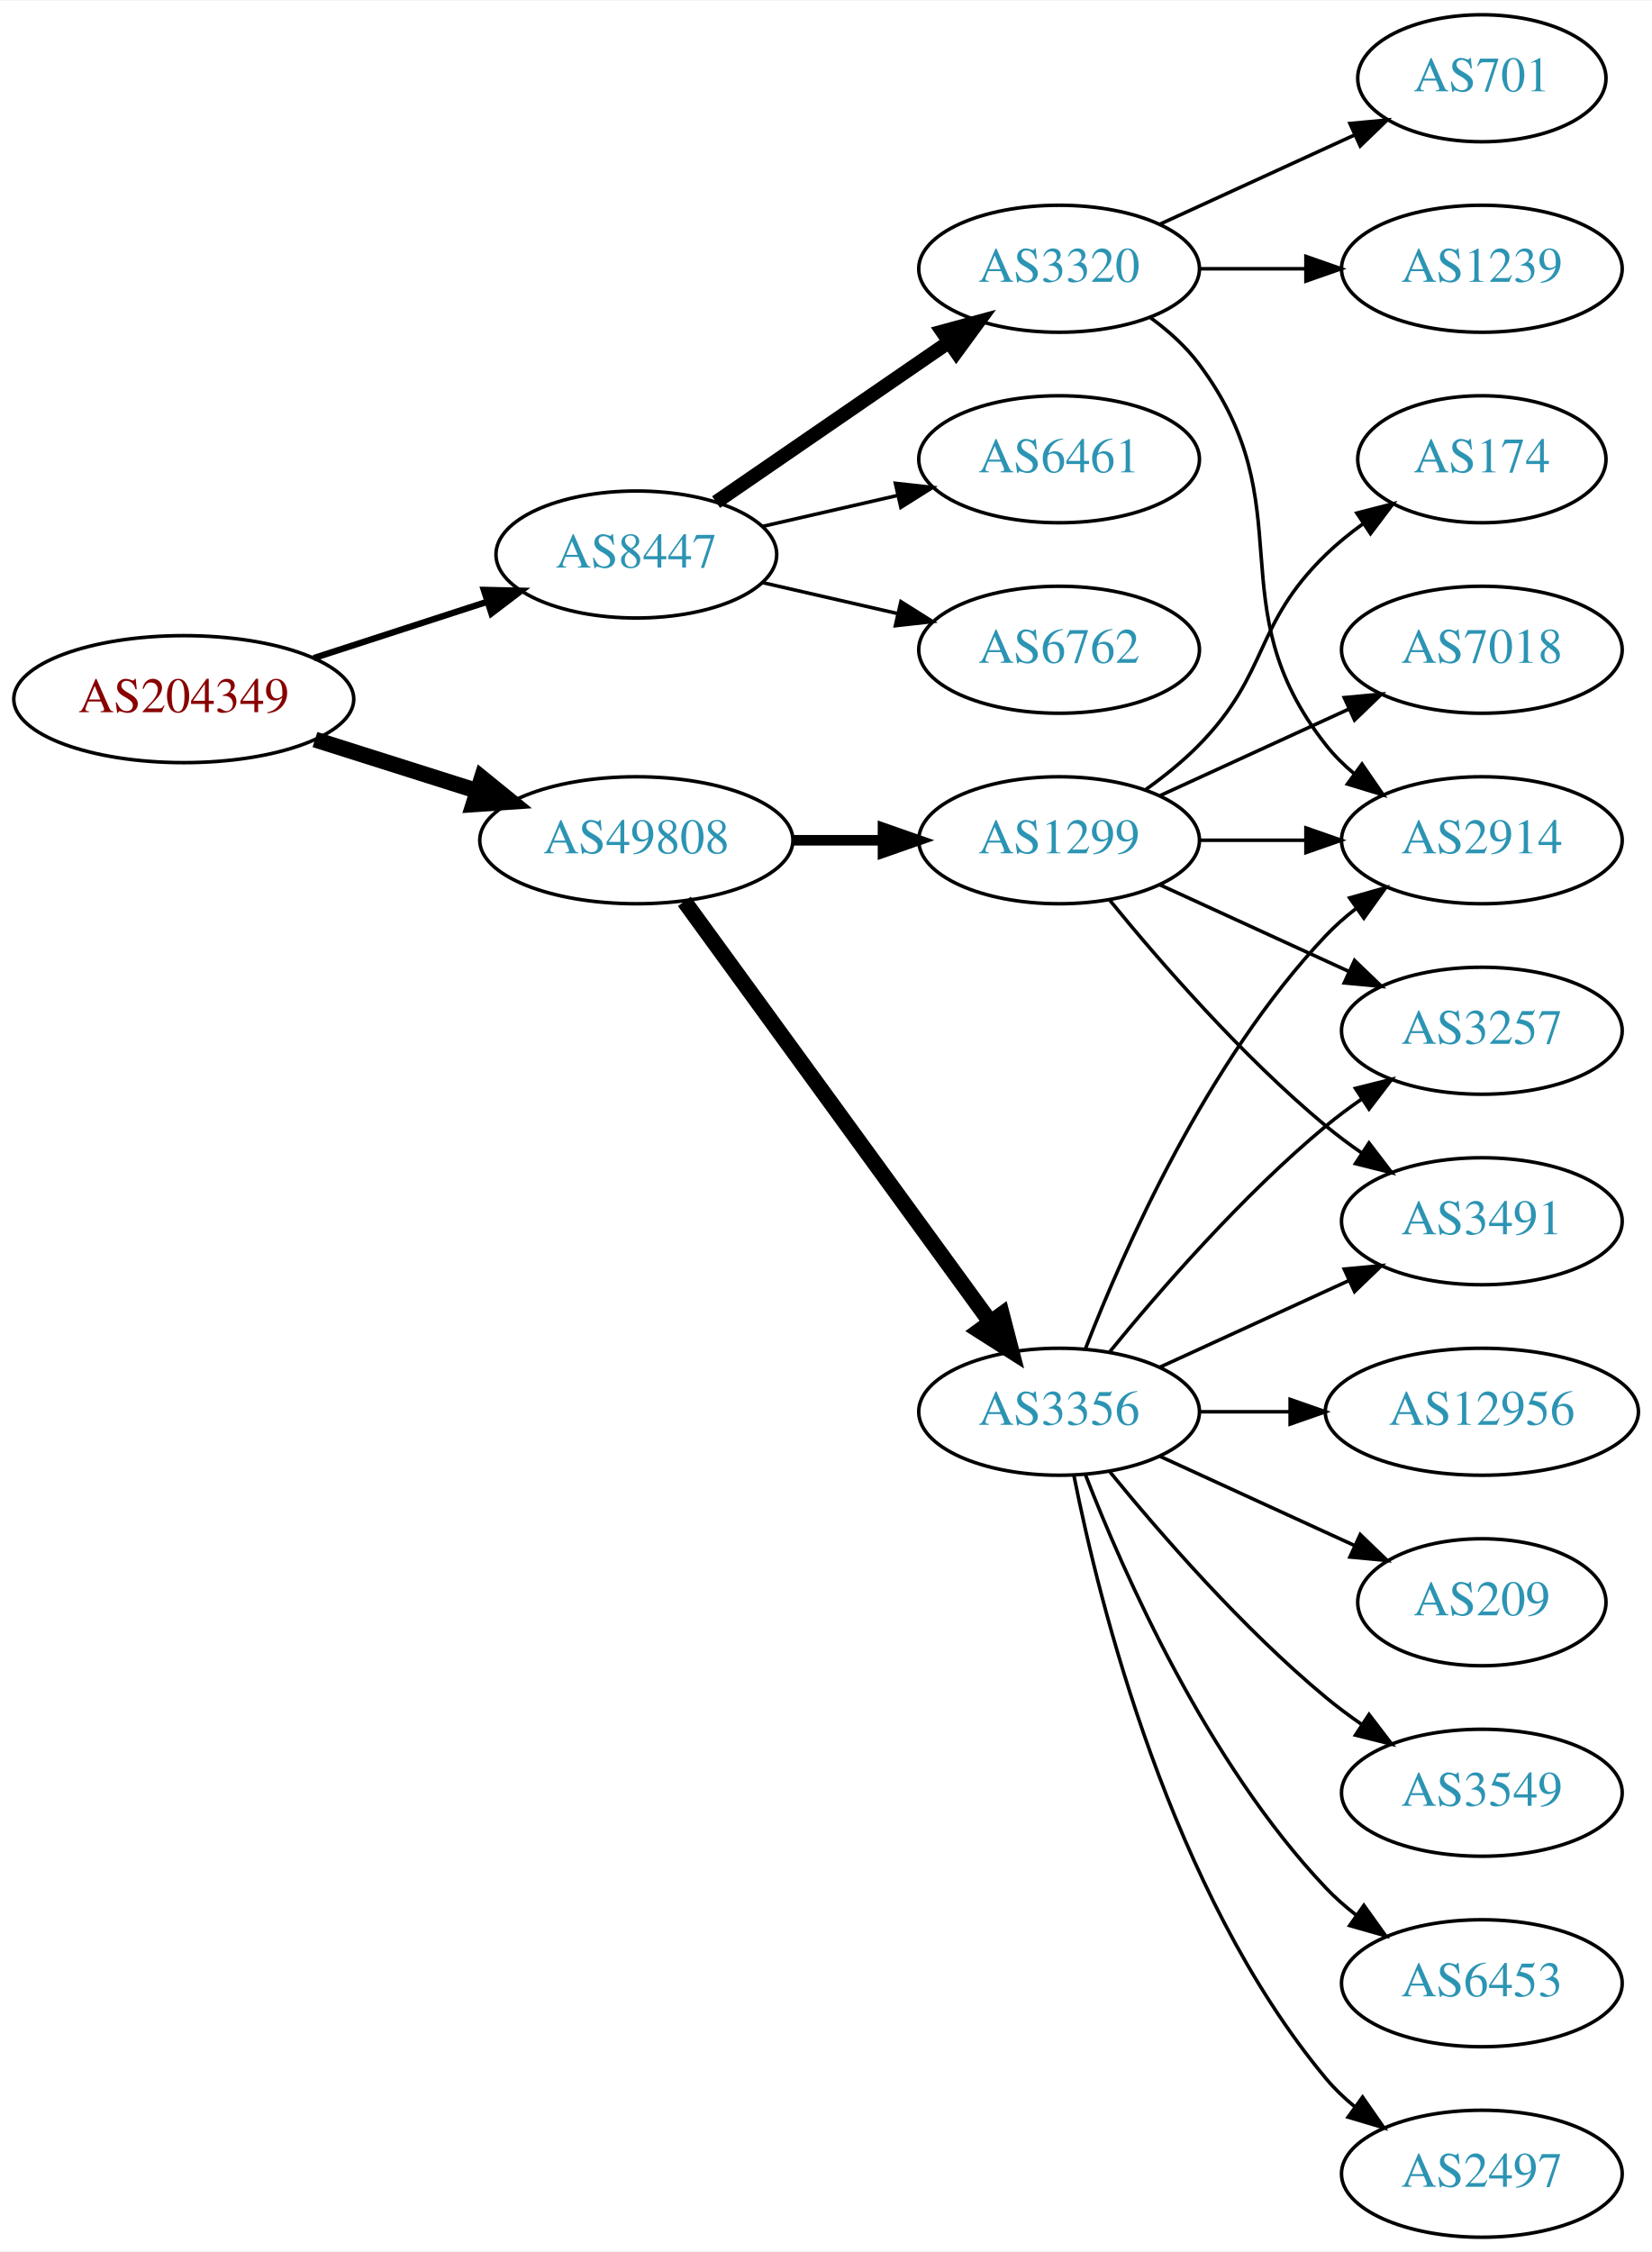
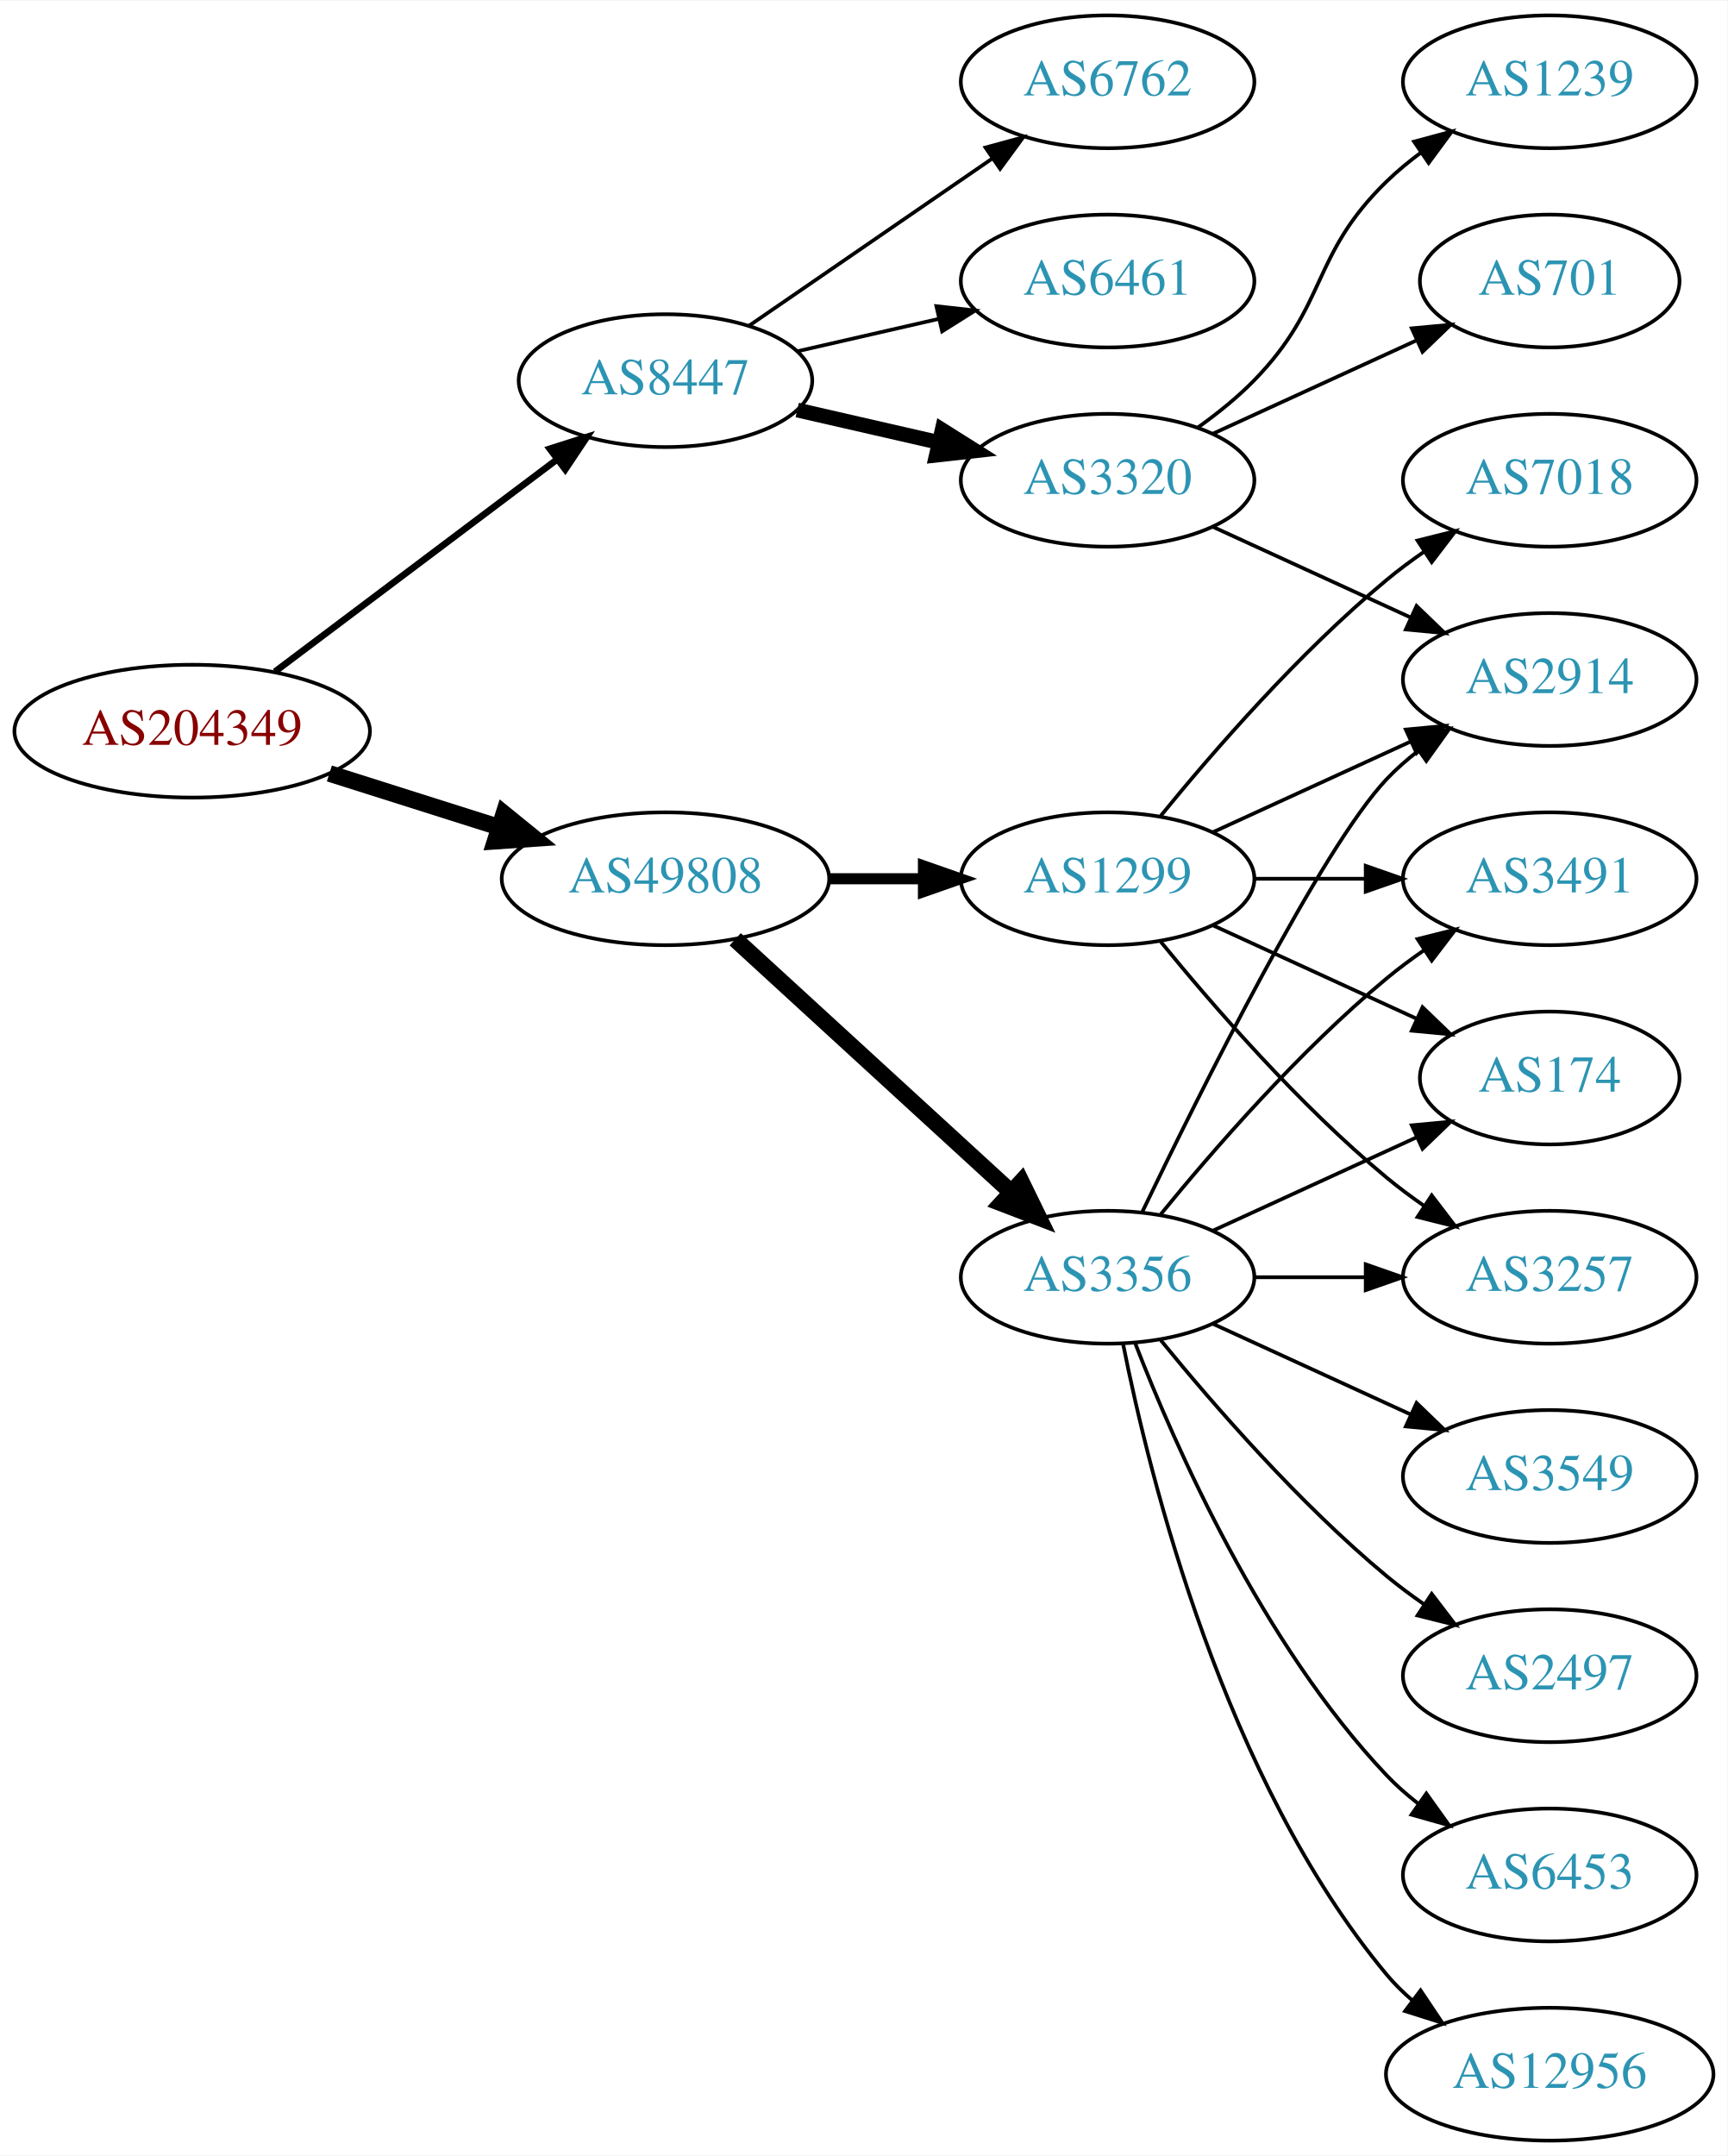
- <svg xmlns="http://www.w3.org/2000/svg" xmlns:xlink="http://www.w3.org/1999/xlink" width="468pt" height="638pt" viewBox="0.00 0.00 468.27 638.00">
-   <g id="graph0" class="graph" transform="scale(1 1) rotate(0) translate(4 634)">
-     <polygon fill="white" stroke="none" points="-4,4 -4,-634 464.269,-634 464.269,4 -4,4" />
+ <svg xmlns="http://www.w3.org/2000/svg" xmlns:xlink="http://www.w3.org/1999/xlink" width="468pt" height="584pt" viewBox="0.00 0.00 468.27 584.00">
+   <g id="graph0" class="graph" transform="scale(1 1) rotate(0) translate(4 580)">
+     <polygon fill="white" stroke="none" points="-4,4 -4,-580 464.269,-580 464.269,4 -4,4" />
    <g id="node1" class="node">
      <g id="a_node1">
        <a xlink:href="/asn/204349" xlink:title="AS204349 ~ ALDI_SE [AT]">
-           <ellipse fill="#ffffff" stroke="black" cx="48.096" cy="-436" rx="48.192" ry="18" />
-           <text text-anchor="middle" x="48.096" y="-432.3" font-family="Times,serif" font-size="14.00" fill="#880000">AS204349</text>
+           <ellipse fill="#ffffff" stroke="black" cx="48.096" cy="-382" rx="48.192" ry="18" />
+           <text text-anchor="middle" x="48.096" y="-378.3" font-family="Times,serif" font-size="14.00" fill="#880000">AS204349</text>
        </a>
      </g>
    </g>
    <g id="node2" class="node">
      <g id="a_node2">
        <a xlink:href="/asn/8447" xlink:title="AS8447 ~ A1 Telekom Austria AG [AT]">
          <ellipse fill="#ffffff" stroke="black" cx="176.388" cy="-477" rx="39.794" ry="18" />
          <text text-anchor="middle" x="176.388" y="-473.3" font-family="Times,serif" font-size="14.00" fill="#2c94b3">AS8447</text>
        </a>
      </g>
    </g>
    <g id="edge1" class="edge">
-       <path fill="none" stroke="black" stroke-width="1.8" d="M84.948,-447.639C100.287,-452.619 118.287,-458.463 134.173,-463.62" />
-       <polygon fill="black" stroke="black" stroke-width="1.8" points="133.156,-466.969 143.748,-466.728 135.317,-460.312 133.156,-466.969" />
+       <path fill="none" stroke="black" stroke-width="1.8" d="M70.519,-398.115C91.579,-413.957 123.845,-438.228 147.023,-455.664" />
+       <polygon fill="black" stroke="black" stroke-width="1.8" points="145.019,-458.535 155.114,-461.75 149.227,-452.941 145.019,-458.535" />
    </g>
    <g id="node3" class="node">
      <g id="a_node3">
        <a xlink:href="/asn/49808" xlink:title="AS49808 ~ POWERSPEED-AS [AT]">
-           <ellipse fill="#ffffff" stroke="black" cx="176.388" cy="-396" rx="44.393" ry="18" />
-           <text text-anchor="middle" x="176.388" y="-392.3" font-family="Times,serif" font-size="14.00" fill="#2c94b3">AS49808</text>
+           <ellipse fill="#ffffff" stroke="black" cx="176.388" cy="-342" rx="44.393" ry="18" />
+           <text text-anchor="middle" x="176.388" y="-338.3" font-family="Times,serif" font-size="14.00" fill="#2c94b3">AS49808</text>
        </a>
      </g>
    </g>
    <g id="edge2" class="edge">
-       <path fill="none" stroke="black" stroke-width="4.5" d="M85.286,-424.538C99.636,-419.993 116.272,-414.723 131.315,-409.959" />
-       <polygon fill="black" stroke="black" stroke-width="4.5" points="132.586,-413.687 140.93,-406.914 130.208,-406.179 132.586,-413.687" />
+       <path fill="none" stroke="black" stroke-width="4.5" d="M85.286,-370.538C99.636,-365.993 116.272,-360.723 131.315,-355.959" />
+       <polygon fill="black" stroke="black" stroke-width="4.5" points="132.586,-359.687 140.93,-352.914 130.208,-352.179 132.586,-359.687" />
    </g>
    <g id="node4" class="node">
      <g id="a_node4">
-         <a xlink:href="/asn/3320" xlink:title="AS3320 ~ DTAG [DE]">
-           <ellipse fill="#ffffff" stroke="black" cx="296.23" cy="-558" rx="39.794" ry="18" />
-           <text text-anchor="middle" x="296.23" y="-554.3" font-family="Times,serif" font-size="14.00" fill="#2c94b3">AS3320</text>
-         </a>
-       </g>
-     </g>
-     <g id="edge3" class="edge">
-       <path fill="none" stroke="black" stroke-width="4" d="M199.002,-491.857C217.49,-504.565 244.304,-522.995 264.934,-537.175" />
-       <polygon fill="black" stroke="black" stroke-width="4" points="263.13,-540.183 273.354,-542.963 267.096,-534.414 263.13,-540.183" />
-     </g>
-     <g id="node5" class="node">
-       <g id="a_node5">
        <a xlink:href="/asn/6461" xlink:title="AS6461 ~ Zayo Bandwidth [US]">
          <ellipse fill="#ffffff" stroke="black" cx="296.23" cy="-504" rx="39.794" ry="18" />
          <text text-anchor="middle" x="296.23" y="-500.3" font-family="Times,serif" font-size="14.00" fill="#2c94b3">AS6461</text>
        </a>
      </g>
    </g>
-     <g id="edge4" class="edge">
+     <g id="edge3" class="edge">
      <path fill="none" stroke="black" d="M212.107,-484.955C224.107,-487.704 237.728,-490.825 250.42,-493.733" />
      <polygon fill="black" stroke="black" points="249.823,-497.187 260.352,-496.009 251.386,-490.364 249.823,-497.187" />
+     </g>
+     <g id="node5" class="node">
+       <g id="a_node5">
+         <a xlink:href="/asn/3320" xlink:title="AS3320 ~ DTAG [DE]">
+           <ellipse fill="#ffffff" stroke="black" cx="296.23" cy="-450" rx="39.794" ry="18" />
+           <text text-anchor="middle" x="296.23" y="-446.3" font-family="Times,serif" font-size="14.00" fill="#2c94b3">AS3320</text>
+         </a>
+       </g>
+     </g>
+     <g id="edge4" class="edge">
+       <path fill="none" stroke="black" stroke-width="4" d="M212.107,-469.045C224.107,-466.296 237.728,-463.175 250.42,-460.267" />
+       <polygon fill="black" stroke="black" stroke-width="4" points="251.386,-463.636 260.352,-457.991 249.823,-456.813 251.386,-463.636" />
    </g>
    <g id="node6" class="node">
      <g id="a_node6">
        <a xlink:href="/asn/6762" xlink:title="AS6762 ~ TELECOM ITALIA SPARKLE S.p.A. [IT]">
-           <ellipse fill="#ffffff" stroke="black" cx="296.23" cy="-450" rx="39.794" ry="18" />
-           <text text-anchor="middle" x="296.23" y="-446.3" font-family="Times,serif" font-size="14.00" fill="#2c94b3">AS6762</text>
+           <ellipse fill="#ffffff" stroke="black" cx="296.23" cy="-558" rx="39.794" ry="18" />
+           <text text-anchor="middle" x="296.23" y="-554.3" font-family="Times,serif" font-size="14.00" fill="#2c94b3">AS6762</text>
        </a>
      </g>
    </g>
    <g id="edge5" class="edge">
-       <path fill="none" stroke="black" d="M212.107,-469.045C224.107,-466.296 237.728,-463.175 250.42,-460.267" />
-       <polygon fill="black" stroke="black" points="251.386,-463.636 260.352,-457.991 249.823,-456.813 251.386,-463.636" />
+       <path fill="none" stroke="black" d="M199.002,-491.857C217.49,-504.565 244.304,-522.995 264.934,-537.175" />
+       <polygon fill="black" stroke="black" points="263.13,-540.183 273.354,-542.963 267.096,-534.414 263.13,-540.183" />
    </g>
    <g id="node10" class="node">
      <g id="a_node10">
        <a xlink:href="/asn/3356" xlink:title="AS3356 ~ Level 3 Parent, LLC [US]">
          <ellipse fill="#ffffff" stroke="black" cx="296.23" cy="-234" rx="39.794" ry="18" />
          <text text-anchor="middle" x="296.23" y="-230.3" font-family="Times,serif" font-size="14.00" fill="#2c94b3">AS3356</text>
        </a>
      </g>
    </g>
    <g id="edge9" class="edge">
-       <path fill="none" stroke="black" stroke-width="4.5" d="M189.999,-378.663C210.82,-350.04 252.482,-292.767 276.671,-259.514" />
-       <polygon fill="black" stroke="black" stroke-width="4.5" points="280.011,-261.615 282.71,-251.212 273.643,-256.983 280.011,-261.615" />
+       <path fill="none" stroke="black" stroke-width="4.5" d="M195.285,-325.597C215.214,-307.333 247.571,-277.678 270.048,-257.079" />
+       <polygon fill="black" stroke="black" stroke-width="4.5" points="272.838,-259.863 277.55,-250.203 267.517,-254.057 272.838,-259.863" />
    </g>
    <g id="node11" class="node">
      <g id="a_node11">
        <a xlink:href="/asn/1299" xlink:title="AS1299 ~ Telia Carrier [EU]">
-           <ellipse fill="#ffffff" stroke="black" cx="296.23" cy="-396" rx="39.794" ry="18" />
-           <text text-anchor="middle" x="296.23" y="-392.3" font-family="Times,serif" font-size="14.00" fill="#2c94b3">AS1299</text>
+           <ellipse fill="#ffffff" stroke="black" cx="296.23" cy="-342" rx="39.794" ry="18" />
+           <text text-anchor="middle" x="296.23" y="-338.3" font-family="Times,serif" font-size="14.00" fill="#2c94b3">AS1299</text>
        </a>
      </g>
    </g>
    <g id="edge10" class="edge">
-       <path fill="none" stroke="black" stroke-width="3" d="M220.599,-396C228.911,-396 237.674,-396 246.156,-396" />
-       <polygon fill="black" stroke="black" stroke-width="3" points="246.315,-399.5 256.315,-396 246.315,-392.5 246.315,-399.5" />
+       <path fill="none" stroke="black" stroke-width="3" d="M220.599,-342C228.911,-342 237.674,-342 246.156,-342" />
+       <polygon fill="black" stroke="black" stroke-width="3" points="246.315,-345.5 256.315,-342 246.315,-338.5 246.315,-345.5" />
    </g>
    <g id="node7" class="node">
      <g id="a_node7">
-         <a xlink:href="/asn/701" xlink:title="AS701 ~ UUNET [US]">
-           <ellipse fill="#ffffff" stroke="black" cx="416.073" cy="-612" rx="35.194" ry="18" />
-           <text text-anchor="middle" x="416.073" y="-608.3" font-family="Times,serif" font-size="14.00" fill="#2c94b3">AS701</text>
-         </a>
-       </g>
-     </g>
-     <g id="edge6" class="edge">
-       <path fill="none" stroke="black" d="M324.859,-570.661C341.275,-578.183 362.257,-587.798 379.854,-595.861" />
-       <polygon fill="black" stroke="black" points="378.682,-599.174 389.231,-600.158 381.598,-592.811 378.682,-599.174" />
-     </g>
-     <g id="node8" class="node">
-       <g id="a_node8">
        <a xlink:href="/asn/1239" xlink:title="AS1239 ~ Sprint [US]">
          <ellipse fill="#ffffff" stroke="black" cx="416.073" cy="-558" rx="39.794" ry="18" />
          <text text-anchor="middle" x="416.073" y="-554.3" font-family="Times,serif" font-size="14.00" fill="#2c94b3">AS1239</text>
        </a>
      </g>
    </g>
+     <g id="edge6" class="edge">
+       <path fill="none" stroke="black" d="M320.824,-464.389C326.08,-468.148 331.412,-472.437 335.877,-477 356.049,-497.617 351.183,-510.906 371.877,-531 374.722,-533.763 377.896,-536.386 381.196,-538.834" />
+       <polygon fill="black" stroke="black" points="379.312,-541.786 389.544,-544.538 383.261,-536.006 379.312,-541.786" />
+     </g>
+     <g id="node8" class="node">
+       <g id="a_node8">
+         <a xlink:href="/asn/701" xlink:title="AS701 ~ UUNET [US]">
+           <ellipse fill="#ffffff" stroke="black" cx="416.073" cy="-504" rx="35.194" ry="18" />
+           <text text-anchor="middle" x="416.073" y="-500.3" font-family="Times,serif" font-size="14.00" fill="#2c94b3">AS701</text>
+         </a>
+       </g>
+     </g>
    <g id="edge7" class="edge">
-       <path fill="none" stroke="black" d="M336.143,-558C345.696,-558 356.046,-558 366.008,-558" />
-       <polygon fill="black" stroke="black" points="366.201,-561.5 376.201,-558 366.201,-554.5 366.201,-561.5" />
+       <path fill="none" stroke="black" d="M324.859,-462.661C341.275,-470.183 362.257,-479.798 379.854,-487.861" />
+       <polygon fill="black" stroke="black" points="378.682,-491.174 389.231,-492.158 381.598,-484.811 378.682,-491.174" />
    </g>
    <g id="node9" class="node">
      <g id="a_node9">
        <a xlink:href="/asn/2914" xlink:title="AS2914 ~ NTT America, Inc. [US]">
          <ellipse fill="#ffffff" stroke="black" cx="416.073" cy="-396" rx="39.794" ry="18" />
          <text text-anchor="middle" x="416.073" y="-392.3" font-family="Times,serif" font-size="14.00" fill="#2c94b3">AS2914</text>
        </a>
      </g>
    </g>
    <g id="edge8" class="edge">
-       <path fill="none" stroke="black" d="M322.161,-544.118C327.237,-540.389 332.155,-535.984 335.877,-531 366.148,-490.458 340.578,-462.754 371.877,-423 374.202,-420.047 376.945,-417.33 379.904,-414.853" />
-       <polygon fill="black" stroke="black" points="382.097,-417.585 388.101,-408.855 377.964,-411.936 382.097,-417.585" />
+       <path fill="none" stroke="black" d="M324.859,-437.339C340.816,-430.027 361.087,-420.739 378.369,-412.819" />
+       <polygon fill="black" stroke="black" points="379.984,-415.929 387.617,-408.581 377.068,-409.565 379.984,-415.929" />
    </g>
    <g id="edge17" class="edge">
-       <path fill="none" stroke="black" d="M303.753,-251.994C314.504,-279.728 338.161,-333.429 371.877,-369 374.462,-371.728 377.38,-374.294 380.448,-376.677" />
+       <path fill="none" stroke="black" d="M305.577,-251.595C321.044,-283.732 354.19,-350.34 371.877,-369 374.462,-371.728 377.38,-374.294 380.448,-376.677" />
      <polygon fill="black" stroke="black" points="378.602,-379.658 388.797,-382.543 382.627,-373.93 378.602,-379.658" />
    </g>
    <g id="node12" class="node">
      <g id="a_node12">
-         <a xlink:href="/asn/209" xlink:title="AS209 ~ CenturyLink Communications, LLC [US]">
-           <ellipse fill="#ffffff" stroke="black" cx="416.073" cy="-180" rx="35.194" ry="18" />
-           <text text-anchor="middle" x="416.073" y="-176.3" font-family="Times,serif" font-size="14.00" fill="#2c94b3">AS209</text>
+         <a xlink:href="/asn/3491" xlink:title="AS3491 ~ PCCW Global, Inc. [US]">
+           <ellipse fill="#ffffff" stroke="black" cx="416.073" cy="-342" rx="39.794" ry="18" />
+           <text text-anchor="middle" x="416.073" y="-338.3" font-family="Times,serif" font-size="14.00" fill="#2c94b3">AS3491</text>
        </a>
      </g>
    </g>
    <g id="edge11" class="edge">
-       <path fill="none" stroke="black" d="M324.859,-221.339C341.275,-213.817 362.257,-204.202 379.854,-196.139" />
-       <polygon fill="black" stroke="black" points="381.598,-199.189 389.231,-191.842 378.682,-192.826 381.598,-199.189" />
+       <path fill="none" stroke="black" d="M310.649,-251.065C324.764,-268.375 348.178,-295.345 371.877,-315 375.093,-317.668 378.594,-320.27 382.164,-322.741" />
+       <polygon fill="black" stroke="black" points="380.242,-325.666 390.52,-328.236 384.088,-319.817 380.242,-325.666" />
    </g>
    <g id="node13" class="node">
      <g id="a_node13">
-         <a xlink:href="/asn/2497" xlink:title="AS2497 ~ Internet Initiative Japan Inc. [JP]">
-           <ellipse fill="#ffffff" stroke="black" cx="416.073" cy="-18" rx="39.794" ry="18" />
-           <text text-anchor="middle" x="416.073" y="-14.3" font-family="Times,serif" font-size="14.00" fill="#2c94b3">AS2497</text>
+         <a xlink:href="/asn/12956" xlink:title="AS12956 ~ TELXIUS [ES]">
+           <ellipse fill="#ffffff" stroke="black" cx="416.073" cy="-18" rx="44.393" ry="18" />
+           <text text-anchor="middle" x="416.073" y="-14.3" font-family="Times,serif" font-size="14.00" fill="#2c94b3">AS12956</text>
        </a>
      </g>
    </g>
    <g id="edge12" class="edge">
-       <path fill="none" stroke="black" d="M300.429,-215.927C307.592,-179.859 327.867,-97.875 371.877,-45 374.281,-42.111 377.078,-39.437 380.07,-36.987" />
-       <polygon fill="black" stroke="black" points="382.26,-39.722 388.313,-31.027 378.159,-34.05 382.26,-39.722" />
+       <path fill="none" stroke="black" d="M300.429,-215.927C307.592,-179.859 327.867,-97.875 371.877,-45 373.97,-42.485 376.36,-40.133 378.919,-37.949" />
+       <polygon fill="black" stroke="black" points="381.069,-40.711 386.966,-31.909 376.867,-35.113 381.069,-40.711" />
    </g>
    <g id="node14" class="node">
      <g id="a_node14">
        <a xlink:href="/asn/3549" xlink:title="AS3549 ~ Level 3 Parent, LLC [US]">
+           <ellipse fill="#ffffff" stroke="black" cx="416.073" cy="-180" rx="39.794" ry="18" />
+           <text text-anchor="middle" x="416.073" y="-176.3" font-family="Times,serif" font-size="14.00" fill="#2c94b3">AS3549</text>
+         </a>
+       </g>
+     </g>
+     <g id="edge13" class="edge">
+       <path fill="none" stroke="black" d="M324.859,-221.339C340.816,-214.027 361.087,-204.739 378.369,-196.819" />
+       <polygon fill="black" stroke="black" points="379.984,-199.929 387.617,-192.581 377.068,-193.565 379.984,-199.929" />
+     </g>
+     <g id="node15" class="node">
+       <g id="a_node15">
+         <a xlink:href="/asn/2497" xlink:title="AS2497 ~ Internet Initiative Japan Inc. [JP]">
          <ellipse fill="#ffffff" stroke="black" cx="416.073" cy="-126" rx="39.794" ry="18" />
-           <text text-anchor="middle" x="416.073" y="-122.3" font-family="Times,serif" font-size="14.00" fill="#2c94b3">AS3549</text>
-         </a>
-       </g>
-     </g>
-     <g id="edge13" class="edge">
+           <text text-anchor="middle" x="416.073" y="-122.3" font-family="Times,serif" font-size="14.00" fill="#2c94b3">AS2497</text>
+         </a>
+       </g>
+     </g>
+     <g id="edge14" class="edge">
      <path fill="none" stroke="black" d="M310.649,-216.935C324.764,-199.625 348.178,-172.655 371.877,-153 375.093,-150.332 378.594,-147.73 382.164,-145.259" />
      <polygon fill="black" stroke="black" points="384.088,-148.183 390.52,-139.764 380.242,-142.334 384.088,-148.183" />
    </g>
-     <g id="node15" class="node">
-       <g id="a_node15">
+     <g id="node16" class="node">
+       <g id="a_node16">
+         <a xlink:href="/asn/174" xlink:title="AS174 ~ Cogent Communications [US]">
+           <ellipse fill="#ffffff" stroke="black" cx="416.073" cy="-288" rx="35.194" ry="18" />
+           <text text-anchor="middle" x="416.073" y="-284.3" font-family="Times,serif" font-size="14.00" fill="#2c94b3">AS174</text>
+         </a>
+       </g>
+     </g>
+     <g id="edge15" class="edge">
+       <path fill="none" stroke="black" d="M324.859,-246.661C341.275,-254.183 362.257,-263.798 379.854,-271.861" />
+       <polygon fill="black" stroke="black" points="378.682,-275.174 389.231,-276.158 381.598,-268.811 378.682,-275.174" />
+     </g>
+     <g id="node17" class="node">
+       <g id="a_node17">
+         <a xlink:href="/asn/3257" xlink:title="AS3257 ~ GTT [DE]">
+           <ellipse fill="#ffffff" stroke="black" cx="416.073" cy="-234" rx="39.794" ry="18" />
+           <text text-anchor="middle" x="416.073" y="-230.3" font-family="Times,serif" font-size="14.00" fill="#2c94b3">AS3257</text>
+         </a>
+       </g>
+     </g>
+     <g id="edge16" class="edge">
+       <path fill="none" stroke="black" d="M336.143,-234C345.696,-234 356.046,-234 366.008,-234" />
+       <polygon fill="black" stroke="black" points="366.201,-237.5 376.201,-234 366.201,-230.5 366.201,-237.5" />
+     </g>
+     <g id="node18" class="node">
+       <g id="a_node18">
        <a xlink:href="/asn/6453" xlink:title="AS6453 ~ TATA COMMUNICATIONS (AMERICA) INC [US]">
          <ellipse fill="#ffffff" stroke="black" cx="416.073" cy="-72" rx="39.794" ry="18" />
          <text text-anchor="middle" x="416.073" y="-68.3" font-family="Times,serif" font-size="14.00" fill="#2c94b3">AS6453</text>
        </a>
      </g>
    </g>
-     <g id="edge14" class="edge">
+     <g id="edge18" class="edge">
      <path fill="none" stroke="black" d="M303.753,-216.006C314.504,-188.272 338.161,-134.571 371.877,-99 374.462,-96.272 377.38,-93.706 380.448,-91.323" />
      <polygon fill="black" stroke="black" points="382.627,-94.07 388.797,-85.457 378.602,-88.342 382.627,-94.07" />
    </g>
-     <g id="node16" class="node">
-       <g id="a_node16">
-         <a xlink:href="/asn/3491" xlink:title="AS3491 ~ PCCW Global, Inc. [US]">
-           <ellipse fill="#ffffff" stroke="black" cx="416.073" cy="-288" rx="39.794" ry="18" />
-           <text text-anchor="middle" x="416.073" y="-284.3" font-family="Times,serif" font-size="14.00" fill="#2c94b3">AS3491</text>
-         </a>
-       </g>
-     </g>
-     <g id="edge15" class="edge">
-       <path fill="none" stroke="black" d="M324.859,-246.661C340.816,-253.973 361.087,-263.261 378.369,-271.181" />
-       <polygon fill="black" stroke="black" points="377.068,-274.435 387.617,-275.419 379.984,-268.071 377.068,-274.435" />
-     </g>
-     <g id="node17" class="node">
-       <g id="a_node17">
-         <a xlink:href="/asn/3257" xlink:title="AS3257 ~ GTT [DE]">
-           <ellipse fill="#ffffff" stroke="black" cx="416.073" cy="-342" rx="39.794" ry="18" />
-           <text text-anchor="middle" x="416.073" y="-338.3" font-family="Times,serif" font-size="14.00" fill="#2c94b3">AS3257</text>
-         </a>
-       </g>
-     </g>
-     <g id="edge16" class="edge">
-       <path fill="none" stroke="black" d="M310.649,-251.065C324.764,-268.375 348.178,-295.345 371.877,-315 375.093,-317.668 378.594,-320.27 382.164,-322.741" />
-       <polygon fill="black" stroke="black" points="380.242,-325.666 390.52,-328.236 384.088,-319.817 380.242,-325.666" />
-     </g>
-     <g id="node18" class="node">
-       <g id="a_node18">
-         <a xlink:href="/asn/12956" xlink:title="AS12956 ~ TELXIUS [ES]">
-           <ellipse fill="#ffffff" stroke="black" cx="416.073" cy="-234" rx="44.393" ry="18" />
-           <text text-anchor="middle" x="416.073" y="-230.3" font-family="Times,serif" font-size="14.00" fill="#2c94b3">AS12956</text>
-         </a>
-       </g>
-     </g>
-     <g id="edge18" class="edge">
-       <path fill="none" stroke="black" d="M336.143,-234C344.245,-234 352.921,-234 361.447,-234" />
-       <polygon fill="black" stroke="black" points="361.725,-237.5 371.725,-234 361.724,-230.5 361.725,-237.5" />
-     </g>
    <g id="edge23" class="edge">
-       <path fill="none" stroke="black" d="M336.143,-396C345.696,-396 356.046,-396 366.008,-396" />
-       <polygon fill="black" stroke="black" points="366.201,-399.5 376.201,-396 366.201,-392.5 366.201,-399.5" />
+       <path fill="none" stroke="black" d="M324.859,-354.661C340.816,-361.973 361.087,-371.261 378.369,-379.181" />
+       <polygon fill="black" stroke="black" points="377.068,-382.435 387.617,-383.419 379.984,-376.071 377.068,-382.435" />
    </g>
    <g id="edge22" class="edge">
-       <path fill="none" stroke="black" d="M310.649,-378.935C324.764,-361.625 348.178,-334.655 371.877,-315 375.093,-312.332 378.594,-309.73 382.164,-307.259" />
-       <polygon fill="black" stroke="black" points="384.088,-310.183 390.52,-301.764 380.242,-304.334 384.088,-310.183" />
+       <path fill="none" stroke="black" d="M336.143,-342C345.696,-342 356.046,-342 366.008,-342" />
+       <polygon fill="black" stroke="black" points="366.201,-345.5 376.201,-342 366.201,-338.5 366.201,-345.5" />
+     </g>
+     <g id="edge19" class="edge">
+       <path fill="none" stroke="black" d="M324.859,-329.339C341.275,-321.817 362.257,-312.202 379.854,-304.139" />
+       <polygon fill="black" stroke="black" points="381.598,-307.189 389.231,-299.842 378.682,-300.826 381.598,-307.189" />
    </g>
    <g id="edge20" class="edge">
-       <path fill="none" stroke="black" d="M324.859,-383.339C340.816,-376.027 361.087,-366.739 378.369,-358.819" />
-       <polygon fill="black" stroke="black" points="379.984,-361.929 387.617,-354.581 377.068,-355.565 379.984,-361.929" />
+       <path fill="none" stroke="black" d="M310.649,-324.935C324.764,-307.625 348.178,-280.655 371.877,-261 375.093,-258.332 378.594,-255.73 382.164,-253.259" />
+       <polygon fill="black" stroke="black" points="384.088,-256.183 390.52,-247.764 380.242,-250.334 384.088,-256.183" />
    </g>
    <g id="node19" class="node">
      <g id="a_node19">
-         <a xlink:href="/asn/174" xlink:title="AS174 ~ Cogent Communications [US]">
-           <ellipse fill="#ffffff" stroke="black" cx="416.073" cy="-504" rx="35.194" ry="18" />
-           <text text-anchor="middle" x="416.073" y="-500.3" font-family="Times,serif" font-size="14.00" fill="#2c94b3">AS174</text>
-         </a>
-       </g>
-     </g>
-     <g id="edge19" class="edge">
-       <path fill="none" stroke="black" d="M320.824,-410.389C326.08,-414.148 331.412,-418.437 335.877,-423 356.049,-443.617 351.183,-456.906 371.877,-477 375.104,-480.134 378.755,-483.089 382.534,-485.812" />
-       <polygon fill="black" stroke="black" points="380.631,-488.75 390.894,-491.383 384.512,-482.925 380.631,-488.75" />
-     </g>
-     <g id="node20" class="node">
-       <g id="a_node20">
        <a xlink:href="/asn/7018" xlink:title="AS7018 ~ AT&amp;T Services, Inc. [US]">
          <ellipse fill="#ffffff" stroke="black" cx="416.073" cy="-450" rx="39.794" ry="18" />
          <text text-anchor="middle" x="416.073" y="-446.3" font-family="Times,serif" font-size="14.00" fill="#2c94b3">AS7018</text>
        </a>
      </g>
    </g>
    <g id="edge21" class="edge">
-       <path fill="none" stroke="black" d="M324.859,-408.661C340.816,-415.973 361.087,-425.261 378.369,-433.181" />
-       <polygon fill="black" stroke="black" points="377.068,-436.435 387.617,-437.419 379.984,-430.071 377.068,-436.435" />
+       <path fill="none" stroke="black" d="M310.649,-359.065C324.764,-376.375 348.178,-403.345 371.877,-423 375.093,-425.668 378.594,-428.27 382.164,-430.741" />
+       <polygon fill="black" stroke="black" points="380.242,-433.666 390.52,-436.236 384.088,-427.817 380.242,-433.666" />
    </g>
  </g>
</svg>
